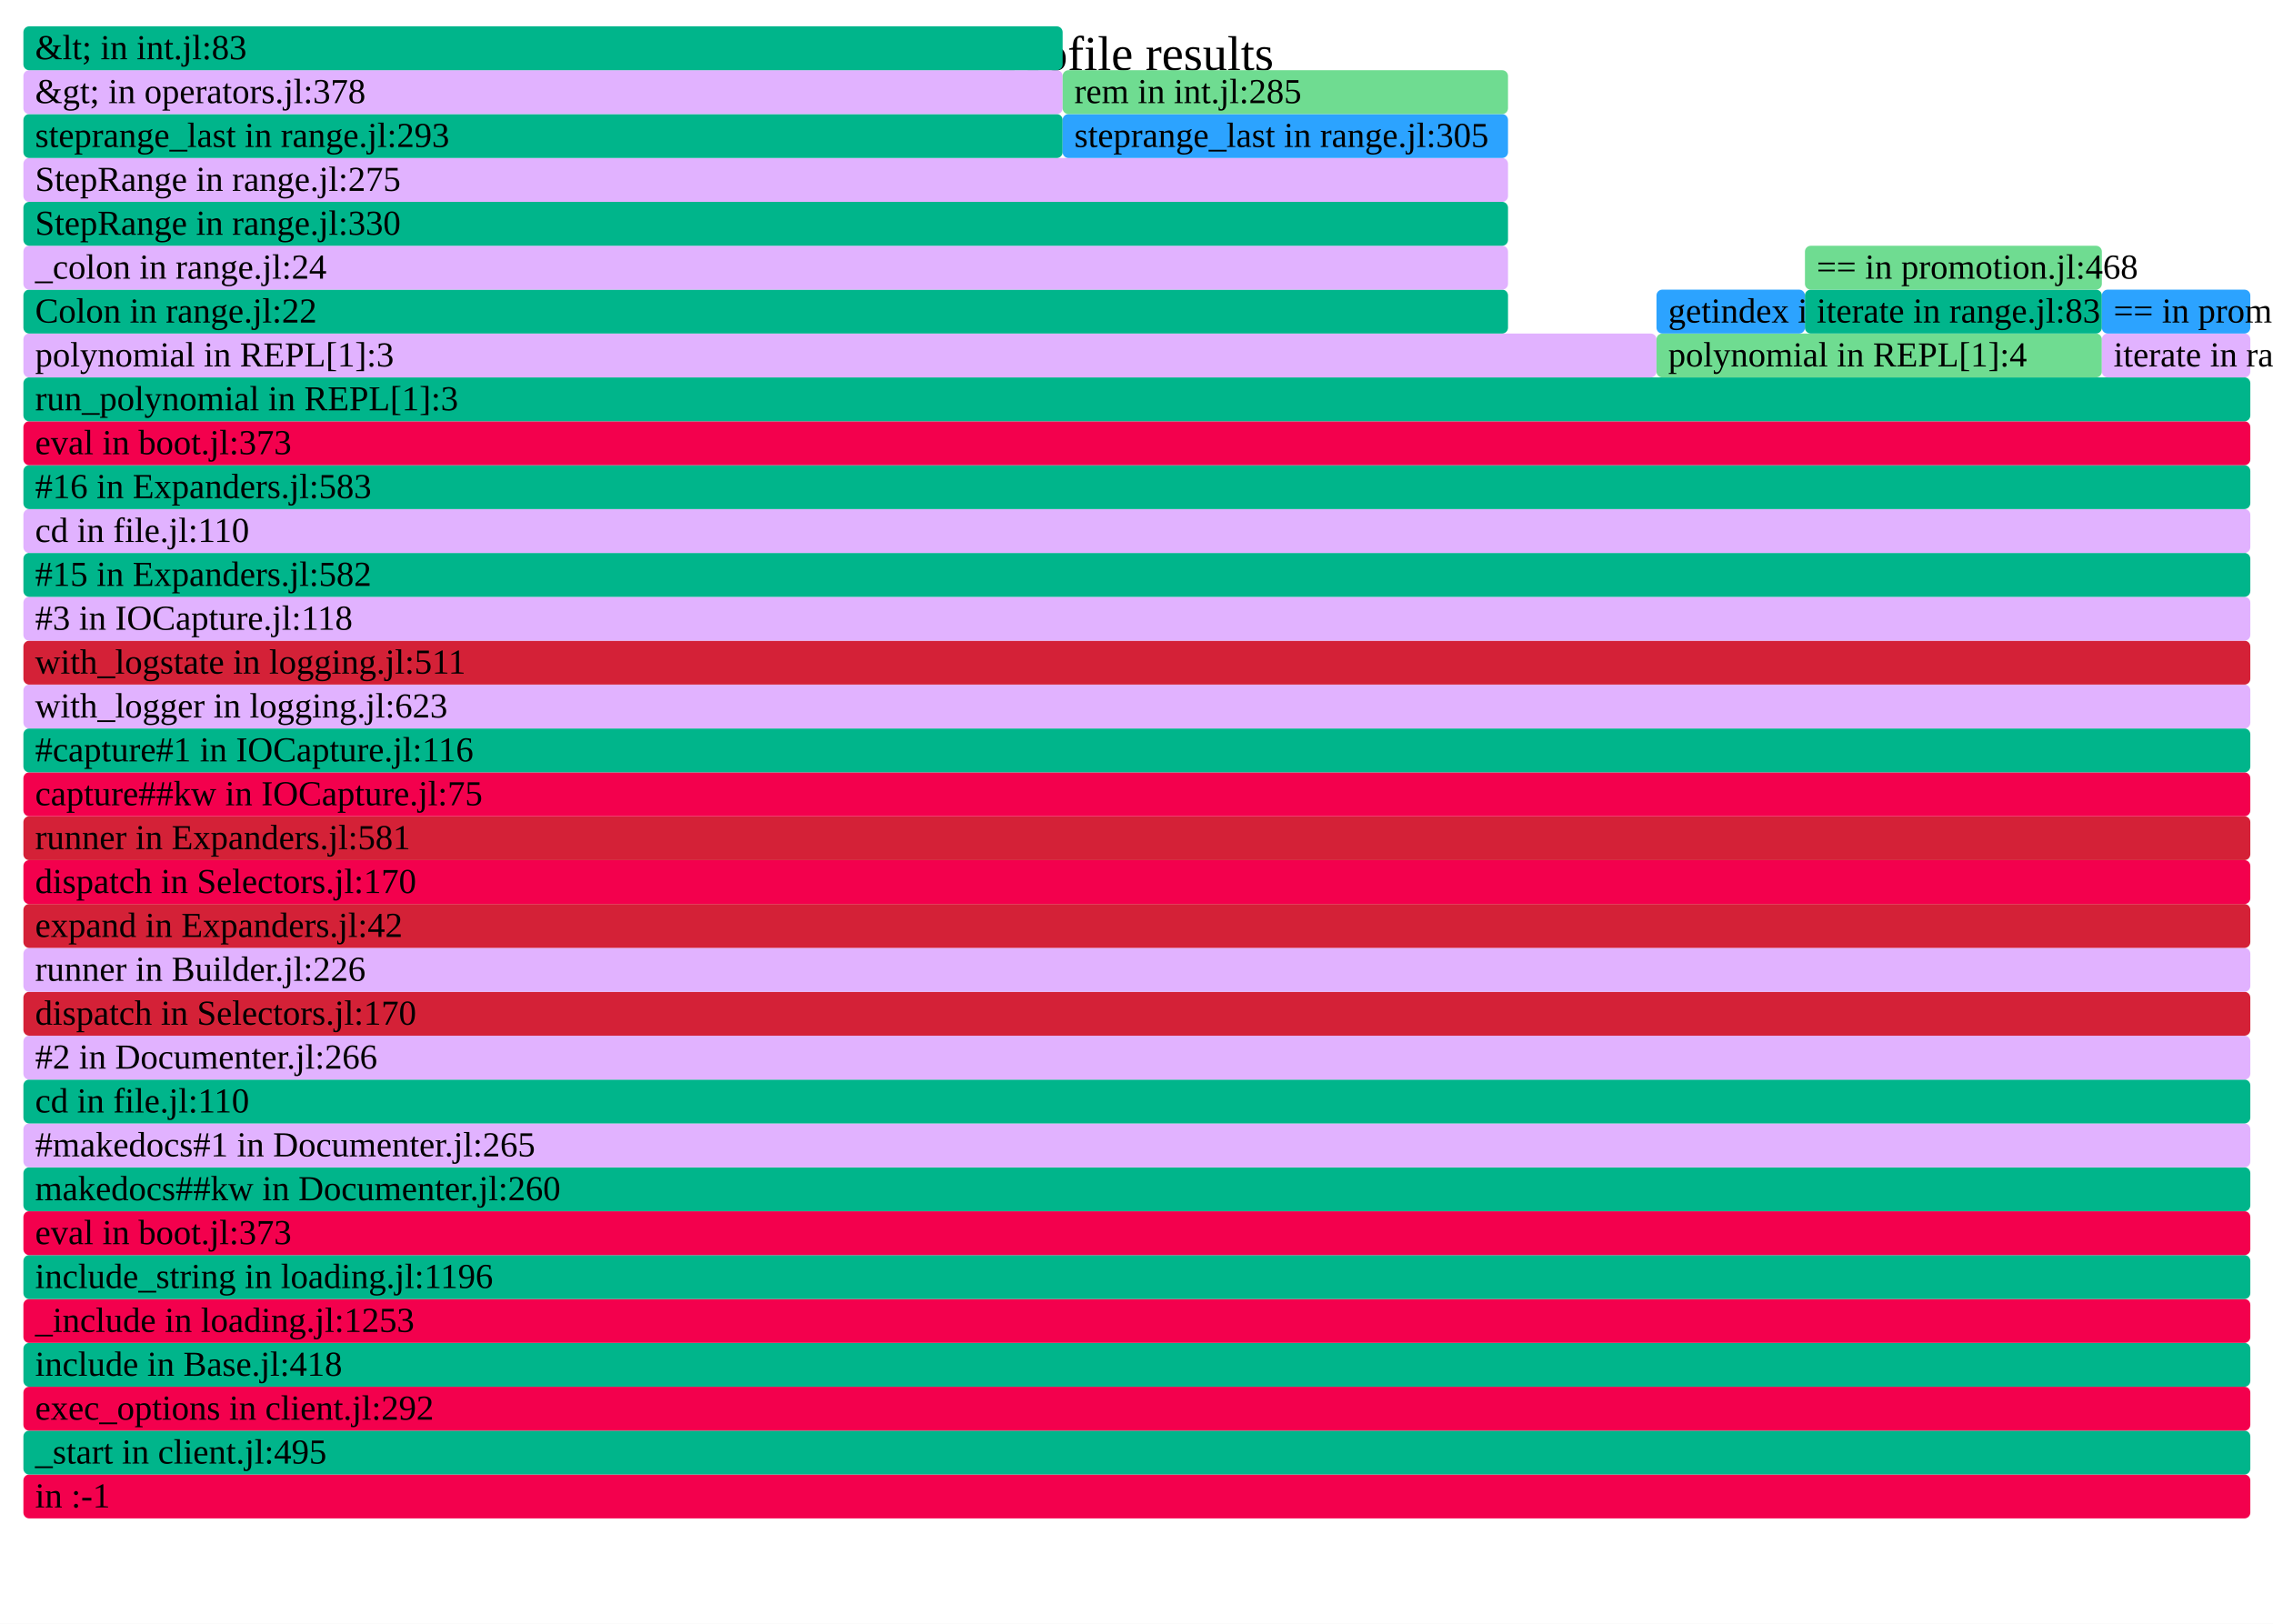
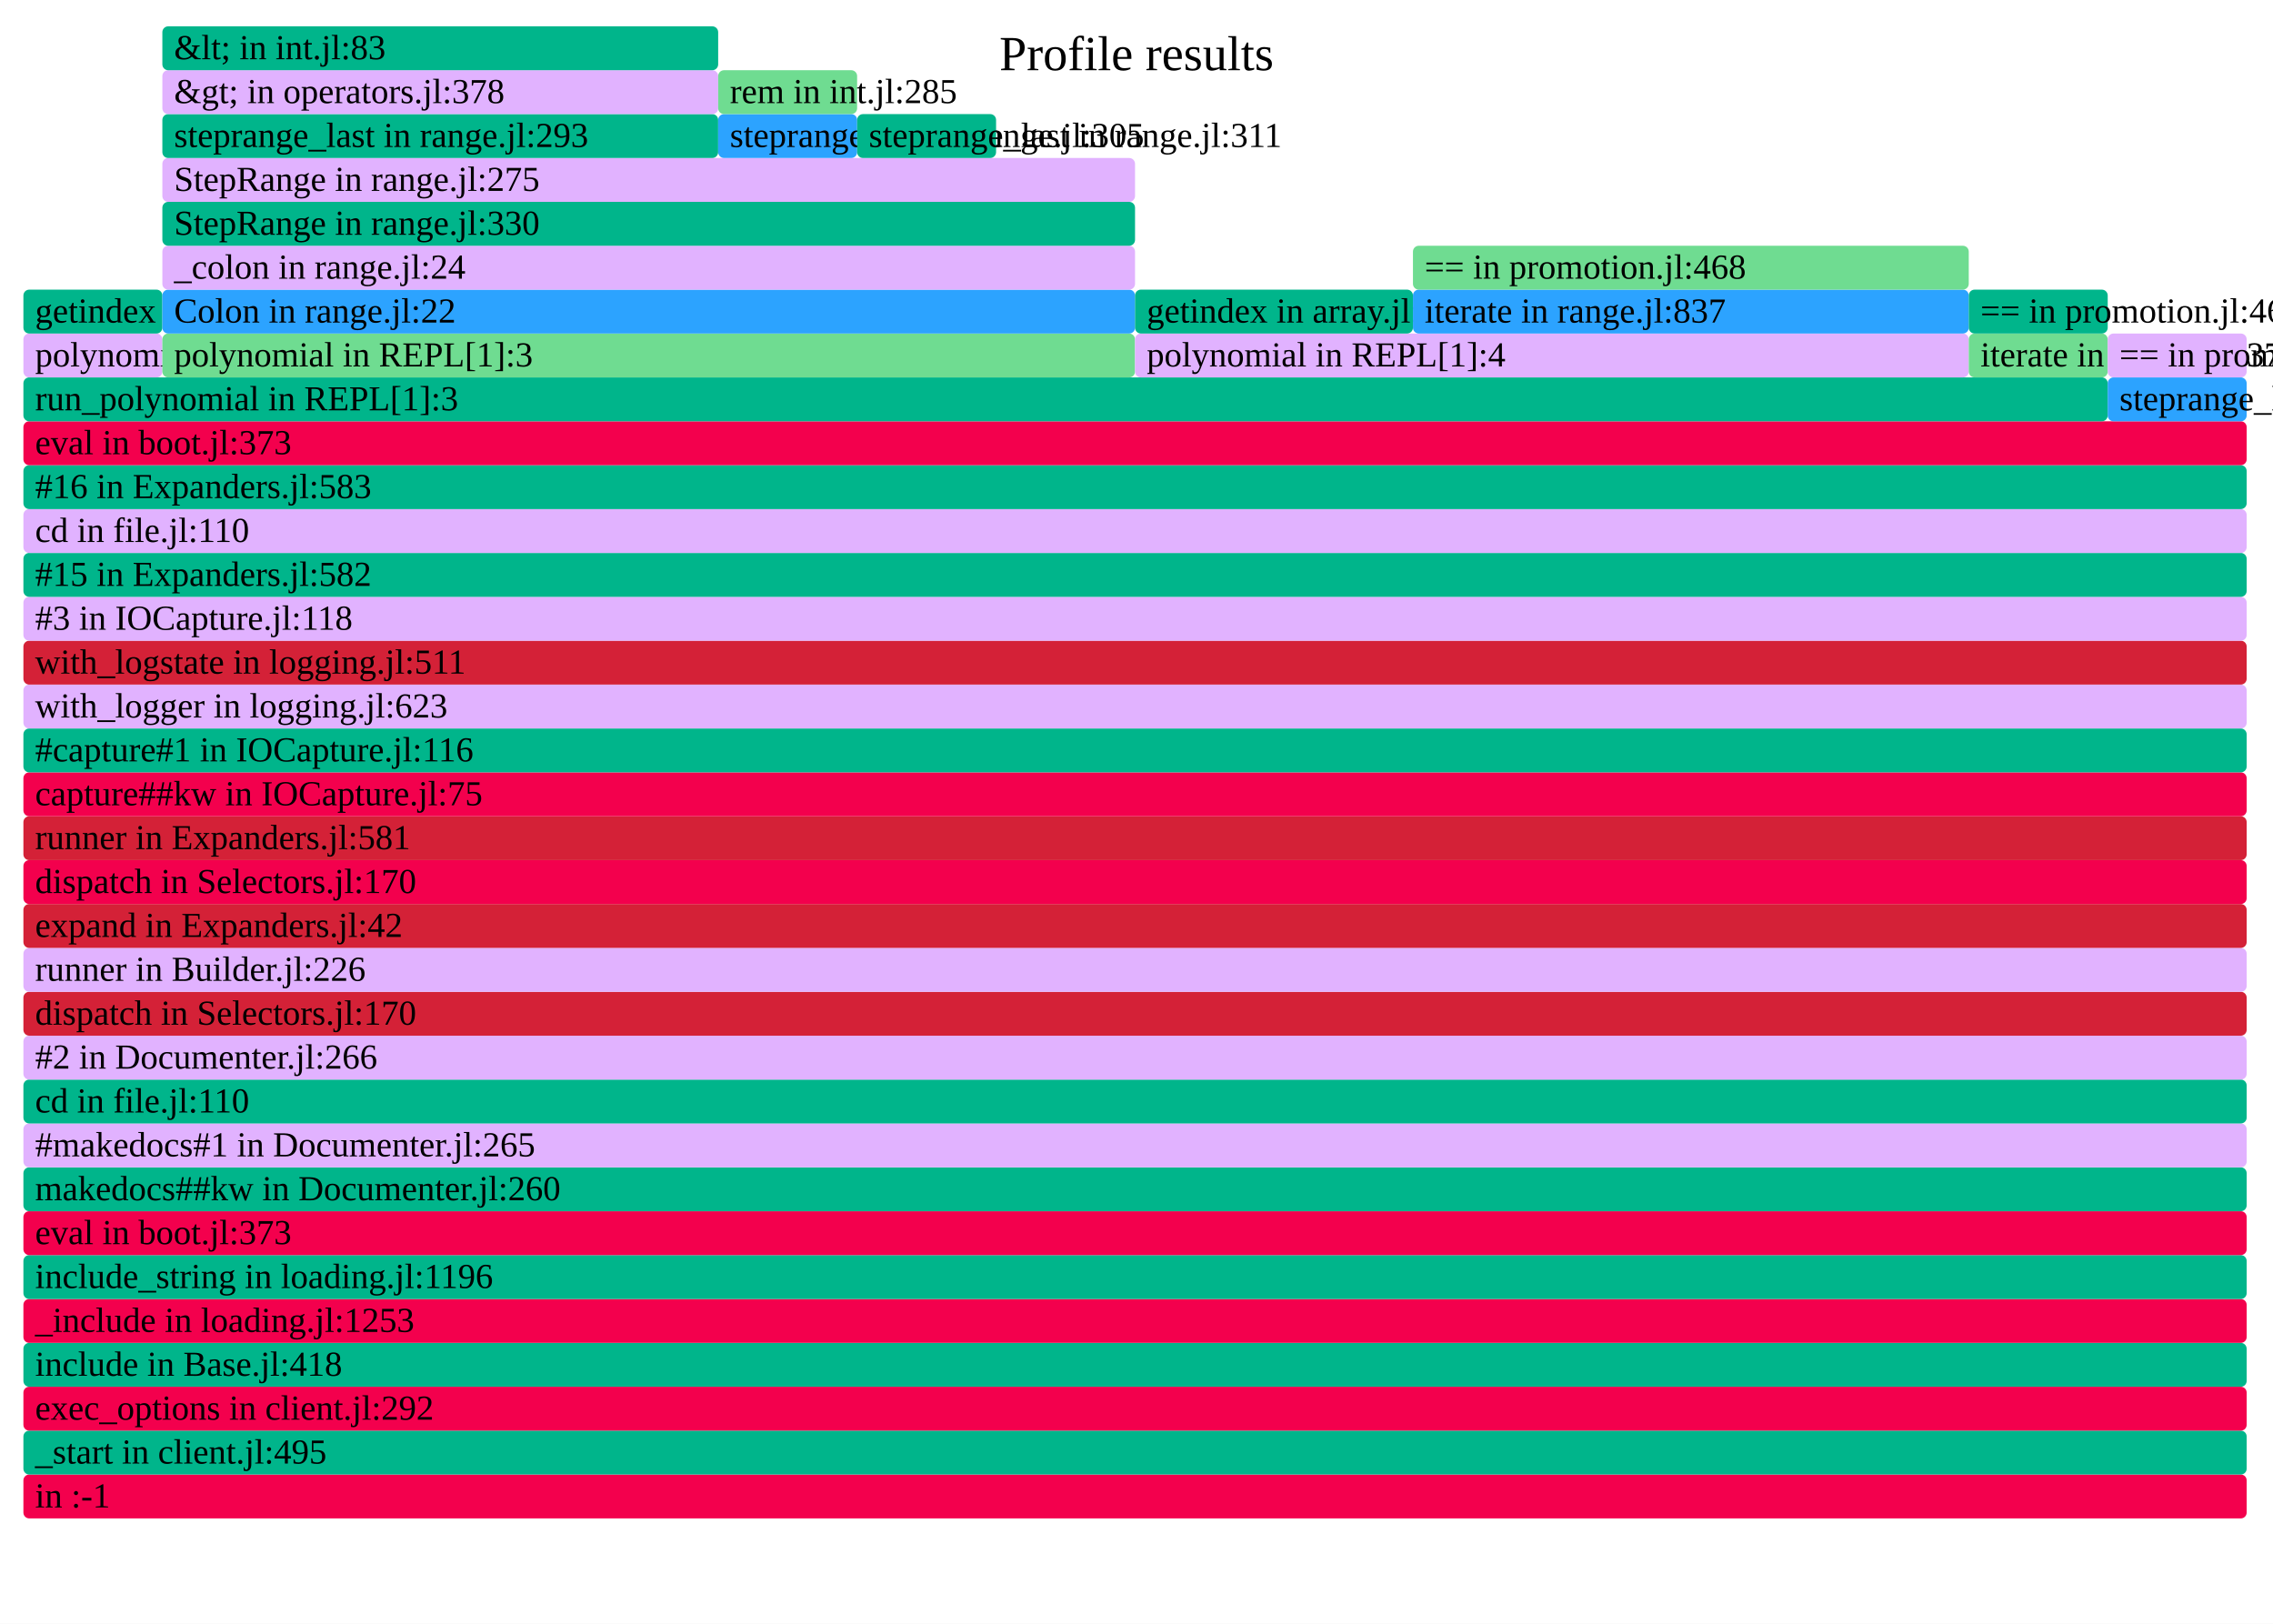
- <svg xmlns="http://www.w3.org/2000/svg" version="1.1" width="777" height="555" viewBox="0 0 777 555" id="fig-f17a466976b0489194837b4b63c0488c">
+ <svg xmlns="http://www.w3.org/2000/svg" version="1.1" width="777" height="555" viewBox="0 0 777 555" id="fig-3538dcf7a1b844488bb7c4e309fb6968">
  <defs>
-     <clipPath id="fig-f17a466976b0489194837b4b63c0488c-clip">
+     <clipPath id="fig-3538dcf7a1b844488bb7c4e309fb6968-clip">
      <rect x="0" y="0" width="777" height="555" />
    </clipPath>
  </defs>
  <style type="text/css">
-     #fig-f17a466976b0489194837b4b63c0488c text {
+     #fig-3538dcf7a1b844488bb7c4e309fb6968 text {
        pointer-events: none;
        font-family: inherit;
        font-size: 12px;
        fill: #000000;
    }
-     text#fig-f17a466976b0489194837b4b63c0488c-caption {
+     text#fig-3538dcf7a1b844488bb7c4e309fb6968-caption {
        font-size: 16.8px;
        fill: #000000;
        text-anchor: middle;
    }
-     #fig-f17a466976b0489194837b4b63c0488c-bg {
+     #fig-3538dcf7a1b844488bb7c4e309fb6968-bg {
        fill: #FFFFFF;
    }
-     #fig-f17a466976b0489194837b4b63c0488c-viewport rect, #fig-f17a466976b0489194837b4b63c0488c-viewport path {
+     #fig-3538dcf7a1b844488bb7c4e309fb6968-viewport rect, #fig-3538dcf7a1b844488bb7c4e309fb6968-viewport path {
        vector-effect: non-scaling-stroke;
        fill-opacity: 1;
    }
-     #fig-f17a466976b0489194837b4b63c0488c-viewport text {
+     #fig-3538dcf7a1b844488bb7c4e309fb6968-viewport text {
        stroke: #000000;
        stroke-width: 0;
        stroke-opacity: 0.35;
    }
-     #fig-f17a466976b0489194837b4b63c0488c-viewport rect:hover, #fig-f17a466976b0489194837b4b63c0488c-viewport path:hover {
+     #fig-3538dcf7a1b844488bb7c4e309fb6968-viewport rect:hover, #fig-3538dcf7a1b844488bb7c4e309fb6968-viewport path:hover {
        fill-opacity: 0.75;
        stroke: #000000;
        stroke-width: 0.5;
    }
-     #fig-f17a466976b0489194837b4b63c0488c-viewport + rect {
+     #fig-3538dcf7a1b844488bb7c4e309fb6968-viewport + rect {
        fill: #FFFFFF;
        opacity: 0.8;
    }
-     text#fig-f17a466976b0489194837b4b63c0488c-details{
+     text#fig-3538dcf7a1b844488bb7c4e309fb6968-details{
        fill: #000000;
    }
</style>
-   <g id="fig-f17a466976b0489194837b4b63c0488c-frame" clip-path="url(#fig-f17a466976b0489194837b4b63c0488c-clip)">
-     <rect id="fig-f17a466976b0489194837b4b63c0488c-bg" x="0" y="0" width="777" height="555" />
-     <text id="fig-f17a466976b0489194837b4b63c0488c-caption" x="388.5" y="24">Profile results</text>
-     <g id="fig-f17a466976b0489194837b4b63c0488c-viewport" transform="scale(1)">
-       <rect x="8" y="504" width="761.25" height="15" rx="2" fill="#F3004D" data-dinfo="" />
+   <g id="fig-3538dcf7a1b844488bb7c4e309fb6968-frame" clip-path="url(#fig-3538dcf7a1b844488bb7c4e309fb6968-clip)">
+     <rect id="fig-3538dcf7a1b844488bb7c4e309fb6968-bg" x="0" y="0" width="777" height="555" />
+     <text id="fig-3538dcf7a1b844488bb7c4e309fb6968-caption" x="388.5" y="24">Profile results</text>
+     <g id="fig-3538dcf7a1b844488bb7c4e309fb6968-viewport" transform="scale(1)">
+       <rect x="8" y="504" width="760" height="15" rx="2" fill="#F3004D" data-dinfo="" />
      <text x="8" dx="4" y="515.25"> in :-1</text>
-       <rect x="8" y="489" width="761.25" height="15" rx="2" fill="#00B58B" data-dinfo="./" />
+       <rect x="8" y="489" width="760" height="15" rx="2" fill="#00B58B" data-dinfo="./" />
      <text x="8" dx="4" y="500.25">_start in client.jl:495</text>
-       <rect x="8" y="474" width="761.25" height="15" rx="2" fill="#F3004D" data-dinfo="./" />
+       <rect x="8" y="474" width="760" height="15" rx="2" fill="#F3004D" data-dinfo="./" />
      <text x="8" dx="4" y="485.25">exec_options in client.jl:292</text>
-       <rect x="8" y="459" width="761.25" height="15" rx="2" fill="#00B58B" data-dinfo="./" />
+       <rect x="8" y="459" width="760" height="15" rx="2" fill="#00B58B" data-dinfo="./" />
      <text x="8" dx="4" y="470.25">include in Base.jl:418</text>
-       <rect x="8" y="444" width="761.25" height="15" rx="2" fill="#F3004D" data-dinfo="./" />
+       <rect x="8" y="444" width="760" height="15" rx="2" fill="#F3004D" data-dinfo="./" />
      <text x="8" dx="4" y="455.25">_include in loading.jl:1253</text>
-       <rect x="8" y="429" width="761.25" height="15" rx="2" fill="#00B58B" data-dinfo="./" />
+       <rect x="8" y="429" width="760" height="15" rx="2" fill="#00B58B" data-dinfo="./" />
      <text x="8" dx="4" y="440.25">include_string in loading.jl:1196</text>
-       <rect x="8" y="414" width="761.25" height="15" rx="2" fill="#F3004D" data-dinfo="./" />
+       <rect x="8" y="414" width="760" height="15" rx="2" fill="#F3004D" data-dinfo="./" />
      <text x="8" dx="4" y="425.25">eval in boot.jl:373</text>
-       <rect x="8" y="399" width="761.25" height="15" rx="2" fill="#00B58B" data-dinfo="/home/runner/.julia/packages/Documenter/qdbx6/src/" />
+       <rect x="8" y="399" width="760" height="15" rx="2" fill="#00B58B" data-dinfo="/home/runner/.julia/packages/Documenter/qdbx6/src/" />
      <text x="8" dx="4" y="410.25">makedocs##kw in Documenter.jl:260</text>
-       <rect x="8" y="384" width="761.25" height="15" rx="2" fill="#E1B2FF" data-dinfo="/home/runner/.julia/packages/Documenter/qdbx6/src/" />
+       <rect x="8" y="384" width="760" height="15" rx="2" fill="#E1B2FF" data-dinfo="/home/runner/.julia/packages/Documenter/qdbx6/src/" />
      <text x="8" dx="4" y="395.25">#makedocs#1 in Documenter.jl:265</text>
-       <rect x="8" y="369" width="761.25" height="15" rx="2" fill="#00B58B" data-dinfo="./" />
+       <rect x="8" y="369" width="760" height="15" rx="2" fill="#00B58B" data-dinfo="./" />
      <text x="8" dx="4" y="380.25">cd in file.jl:110</text>
-       <rect x="8" y="354" width="761.25" height="15" rx="2" fill="#E1B2FF" data-dinfo="/home/runner/.julia/packages/Documenter/qdbx6/src/" />
+       <rect x="8" y="354" width="760" height="15" rx="2" fill="#E1B2FF" data-dinfo="/home/runner/.julia/packages/Documenter/qdbx6/src/" />
      <text x="8" dx="4" y="365.25">#2 in Documenter.jl:266</text>
-       <rect x="8" y="339" width="761.25" height="15" rx="2" fill="#D42137" data-dinfo="/home/runner/.julia/packages/Documenter/qdbx6/src/Utilities/" />
+       <rect x="8" y="339" width="760" height="15" rx="2" fill="#D42137" data-dinfo="/home/runner/.julia/packages/Documenter/qdbx6/src/Utilities/" />
      <text x="8" dx="4" y="350.25">dispatch in Selectors.jl:170</text>
-       <rect x="8" y="324" width="761.25" height="15" rx="2" fill="#E1B2FF" data-dinfo="/home/runner/.julia/packages/Documenter/qdbx6/src/" />
+       <rect x="8" y="324" width="760" height="15" rx="2" fill="#E1B2FF" data-dinfo="/home/runner/.julia/packages/Documenter/qdbx6/src/" />
      <text x="8" dx="4" y="335.25">runner in Builder.jl:226</text>
-       <rect x="8" y="309" width="761.25" height="15" rx="2" fill="#D42137" data-dinfo="/home/runner/.julia/packages/Documenter/qdbx6/src/" />
+       <rect x="8" y="309" width="760" height="15" rx="2" fill="#D42137" data-dinfo="/home/runner/.julia/packages/Documenter/qdbx6/src/" />
      <text x="8" dx="4" y="320.25">expand in Expanders.jl:42</text>
-       <rect x="8" y="294" width="761.25" height="15" rx="2" fill="#F3004D" data-dinfo="/home/runner/.julia/packages/Documenter/qdbx6/src/Utilities/" />
+       <rect x="8" y="294" width="760" height="15" rx="2" fill="#F3004D" data-dinfo="/home/runner/.julia/packages/Documenter/qdbx6/src/Utilities/" />
      <text x="8" dx="4" y="305.25">dispatch in Selectors.jl:170</text>
-       <rect x="8" y="279" width="761.25" height="15" rx="2" fill="#D42137" data-dinfo="/home/runner/.julia/packages/Documenter/qdbx6/src/" />
+       <rect x="8" y="279" width="760" height="15" rx="2" fill="#D42137" data-dinfo="/home/runner/.julia/packages/Documenter/qdbx6/src/" />
      <text x="8" dx="4" y="290.25">runner in Expanders.jl:581</text>
-       <rect x="8" y="264" width="761.25" height="15" rx="2" fill="#F3004D" data-dinfo="/home/runner/.julia/packages/IOCapture/sXY71/src/" />
+       <rect x="8" y="264" width="760" height="15" rx="2" fill="#F3004D" data-dinfo="/home/runner/.julia/packages/IOCapture/sXY71/src/" />
      <text x="8" dx="4" y="275.25">capture##kw in IOCapture.jl:75</text>
-       <rect x="8" y="249" width="761.25" height="15" rx="2" fill="#00B58B" data-dinfo="/home/runner/.julia/packages/IOCapture/sXY71/src/" />
+       <rect x="8" y="249" width="760" height="15" rx="2" fill="#00B58B" data-dinfo="/home/runner/.julia/packages/IOCapture/sXY71/src/" />
      <text x="8" dx="4" y="260.25">#capture#1 in IOCapture.jl:116</text>
-       <rect x="8" y="234" width="761.25" height="15" rx="2" fill="#E1B2FF" data-dinfo="./" />
+       <rect x="8" y="234" width="760" height="15" rx="2" fill="#E1B2FF" data-dinfo="./" />
      <text x="8" dx="4" y="245.25">with_logger in logging.jl:623</text>
-       <rect x="8" y="219" width="761.25" height="15" rx="2" fill="#D42137" data-dinfo="./" />
+       <rect x="8" y="219" width="760" height="15" rx="2" fill="#D42137" data-dinfo="./" />
      <text x="8" dx="4" y="230.25">with_logstate in logging.jl:511</text>
-       <rect x="8" y="204" width="761.25" height="15" rx="2" fill="#E1B2FF" data-dinfo="/home/runner/.julia/packages/IOCapture/sXY71/src/" />
+       <rect x="8" y="204" width="760" height="15" rx="2" fill="#E1B2FF" data-dinfo="/home/runner/.julia/packages/IOCapture/sXY71/src/" />
      <text x="8" dx="4" y="215.25">#3 in IOCapture.jl:118</text>
-       <rect x="8" y="189" width="761.25" height="15" rx="2" fill="#00B58B" data-dinfo="/home/runner/.julia/packages/Documenter/qdbx6/src/" />
+       <rect x="8" y="189" width="760" height="15" rx="2" fill="#00B58B" data-dinfo="/home/runner/.julia/packages/Documenter/qdbx6/src/" />
      <text x="8" dx="4" y="200.25">#15 in Expanders.jl:582</text>
-       <rect x="8" y="174" width="761.25" height="15" rx="2" fill="#E1B2FF" data-dinfo="./" />
+       <rect x="8" y="174" width="760" height="15" rx="2" fill="#E1B2FF" data-dinfo="./" />
      <text x="8" dx="4" y="185.25">cd in file.jl:110</text>
-       <rect x="8" y="159" width="761.25" height="15" rx="2" fill="#00B58B" data-dinfo="/home/runner/.julia/packages/Documenter/qdbx6/src/" />
+       <rect x="8" y="159" width="760" height="15" rx="2" fill="#00B58B" data-dinfo="/home/runner/.julia/packages/Documenter/qdbx6/src/" />
      <text x="8" dx="4" y="170.25">#16 in Expanders.jl:583</text>
-       <rect x="8" y="144" width="761.25" height="15" rx="2" fill="#F3004D" data-dinfo="./" />
+       <rect x="8" y="144" width="760" height="15" rx="2" fill="#F3004D" data-dinfo="./" />
      <text x="8" dx="4" y="155.25">eval in boot.jl:373</text>
-       <rect x="8" y="129" width="761.25" height="15" rx="2" fill="#00B58B" data-dinfo="./" />
+       <rect x="8" y="129" width="712.5" height="15" rx="2" fill="#00B58B" data-dinfo="./" />
      <text x="8" dx="4" y="140.25">run_polynomial in REPL[1]:3</text>
-       <rect x="8" y="114" width="558.25" height="15" rx="2" fill="#E1B2FF" data-dinfo="./" />
-       <text x="8" dx="4" y="125.25">polynomial in REPL[1]:3</text>
-       <rect x="8" y="99" width="507.5" height="15" rx="2" fill="#00B58B" data-dinfo="./" />
-       <text x="8" dx="4" y="110.25">Colon in range.jl:22</text>
-       <rect x="8" y="84" width="507.5" height="15" rx="2" fill="#E1B2FF" data-dinfo="./" />
-       <text x="8" dx="4" y="95.25">_colon in range.jl:24</text>
-       <rect x="8" y="69" width="507.5" height="15" rx="2" fill="#00B58B" data-dinfo="./" />
-       <text x="8" dx="4" y="80.25">StepRange in range.jl:330</text>
-       <rect x="8" y="54" width="507.5" height="15" rx="2" fill="#E1B2FF" data-dinfo="./" />
-       <text x="8" dx="4" y="65.25">StepRange in range.jl:275</text>
-       <rect x="8" y="39" width="355.25" height="15" rx="2" fill="#00B58B" data-dinfo="./" />
-       <text x="8" dx="4" y="50.25">steprange_last in range.jl:293</text>
-       <rect x="8" y="24" width="355.25" height="15" rx="2" fill="#E1B2FF" data-dinfo="./" />
-       <text x="8" dx="4" y="35.25">&amp;gt; in operators.jl:378</text>
-       <rect x="8" y="9" width="355.25" height="15" rx="2" fill="#00B58B" data-dinfo="./" />
-       <text x="8" dx="4" y="20.25">&amp;lt; in int.jl:83</text>
-       <rect x="363.25" y="39" width="152.25" height="15" rx="2" fill="#2CA3FF" data-dinfo="./" />
-       <text x="363.25" dx="4" y="50.25">steprange_last in range.jl:305</text>
-       <rect x="363.25" y="24" width="152.25" height="15" rx="2" fill="#6FDC91" data-dinfo="./" />
-       <text x="363.25" dx="4" y="35.25">rem in int.jl:285</text>
-       <rect x="566.25" y="114" width="152.25" height="15" rx="2" fill="#6FDC91" data-dinfo="./" />
-       <text x="566.25" dx="4" y="125.25">polynomial in REPL[1]:4</text>
-       <rect x="566.25" y="99" width="50.75" height="15" rx="2" fill="#2CA3FF" data-dinfo="./" />
-       <text x="566.25" dx="4" y="110.25">getindex in array.jl:861</text>
-       <rect x="617" y="99" width="101.5" height="15" rx="2" fill="#00B58B" data-dinfo="./" />
-       <text x="617" dx="4" y="110.25">iterate in range.jl:837</text>
-       <rect x="617" y="84" width="101.5" height="15" rx="2" fill="#6FDC91" data-dinfo="./" />
-       <text x="617" dx="4" y="95.25">== in promotion.jl:468</text>
-       <rect x="718.5" y="114" width="50.75" height="15" rx="2" fill="#E1B2FF" data-dinfo="./" />
-       <text x="718.5" dx="4" y="125.25">iterate in range.jl:837</text>
-       <rect x="718.5" y="99" width="50.75" height="15" rx="2" fill="#2CA3FF" data-dinfo="./" />
-       <text x="718.5" dx="4" y="110.25">== in promotion.jl:468</text>
+       <rect x="8" y="114" width="47.5" height="15" rx="2" fill="#E1B2FF" data-dinfo="./" />
+       <text x="8" dx="4" y="125.25">polynomial in REPL[1]:2</text>
+       <rect x="8" y="99" width="47.5" height="15" rx="2" fill="#00B58B" data-dinfo="./" />
+       <text x="8" dx="4" y="110.25">getindex in array.jl:861</text>
+       <rect x="55.5" y="114" width="332.5" height="15" rx="2" fill="#6FDC91" data-dinfo="./" />
+       <text x="55.5" dx="4" y="125.25">polynomial in REPL[1]:3</text>
+       <rect x="55.5" y="99" width="332.5" height="15" rx="2" fill="#2CA3FF" data-dinfo="./" />
+       <text x="55.5" dx="4" y="110.25">Colon in range.jl:22</text>
+       <rect x="55.5" y="84" width="332.5" height="15" rx="2" fill="#E1B2FF" data-dinfo="./" />
+       <text x="55.5" dx="4" y="95.25">_colon in range.jl:24</text>
+       <rect x="55.5" y="69" width="332.5" height="15" rx="2" fill="#00B58B" data-dinfo="./" />
+       <text x="55.5" dx="4" y="80.25">StepRange in range.jl:330</text>
+       <rect x="55.5" y="54" width="332.5" height="15" rx="2" fill="#E1B2FF" data-dinfo="./" />
+       <text x="55.5" dx="4" y="65.25">StepRange in range.jl:275</text>
+       <rect x="55.5" y="39" width="190" height="15" rx="2" fill="#00B58B" data-dinfo="./" />
+       <text x="55.5" dx="4" y="50.25">steprange_last in range.jl:293</text>
+       <rect x="55.5" y="24" width="190" height="15" rx="2" fill="#E1B2FF" data-dinfo="./" />
+       <text x="55.5" dx="4" y="35.25">&amp;gt; in operators.jl:378</text>
+       <rect x="55.5" y="9" width="190" height="15" rx="2" fill="#00B58B" data-dinfo="./" />
+       <text x="55.5" dx="4" y="20.25">&amp;lt; in int.jl:83</text>
+       <rect x="245.5" y="39" width="47.5" height="15" rx="2" fill="#2CA3FF" data-dinfo="./" />
+       <text x="245.5" dx="4" y="50.25">steprange_last in range.jl:305</text>
+       <rect x="245.5" y="24" width="47.5" height="15" rx="2" fill="#6FDC91" data-dinfo="./" />
+       <text x="245.5" dx="4" y="35.25">rem in int.jl:285</text>
+       <rect x="293" y="39" width="47.5" height="15" rx="2" fill="#00B58B" data-dinfo="./" />
+       <text x="293" dx="4" y="50.25">steprange_last in range.jl:311</text>
+       <rect x="388" y="114" width="285" height="15" rx="2" fill="#E1B2FF" data-dinfo="./" />
+       <text x="388" dx="4" y="125.25">polynomial in REPL[1]:4</text>
+       <rect x="388" y="99" width="95" height="15" rx="2" fill="#00B58B" data-dinfo="./" />
+       <text x="388" dx="4" y="110.25">getindex in array.jl:861</text>
+       <rect x="483" y="99" width="190" height="15" rx="2" fill="#2CA3FF" data-dinfo="./" />
+       <text x="483" dx="4" y="110.25">iterate in range.jl:837</text>
+       <rect x="483" y="84" width="190" height="15" rx="2" fill="#6FDC91" data-dinfo="./" />
+       <text x="483" dx="4" y="95.25">== in promotion.jl:468</text>
+       <rect x="673" y="114" width="47.5" height="15" rx="2" fill="#6FDC91" data-dinfo="./" />
+       <text x="673" dx="4" y="125.25">iterate in range.jl:837</text>
+       <rect x="673" y="99" width="47.5" height="15" rx="2" fill="#00B58B" data-dinfo="./" />
+       <text x="673" dx="4" y="110.25">== in promotion.jl:468</text>
+       <rect x="720.5" y="129" width="47.5" height="15" rx="2" fill="#2CA3FF" data-dinfo="./" />
+       <text x="720.5" dx="4" y="140.25">steprange_last in range.jl:288</text>
+       <rect x="720.5" y="114" width="47.5" height="15" rx="2" fill="#E1B2FF" data-dinfo="./" />
+       <text x="720.5" dx="4" y="125.25">== in promotion.jl:468</text>
    </g>
  </g>
</svg>
